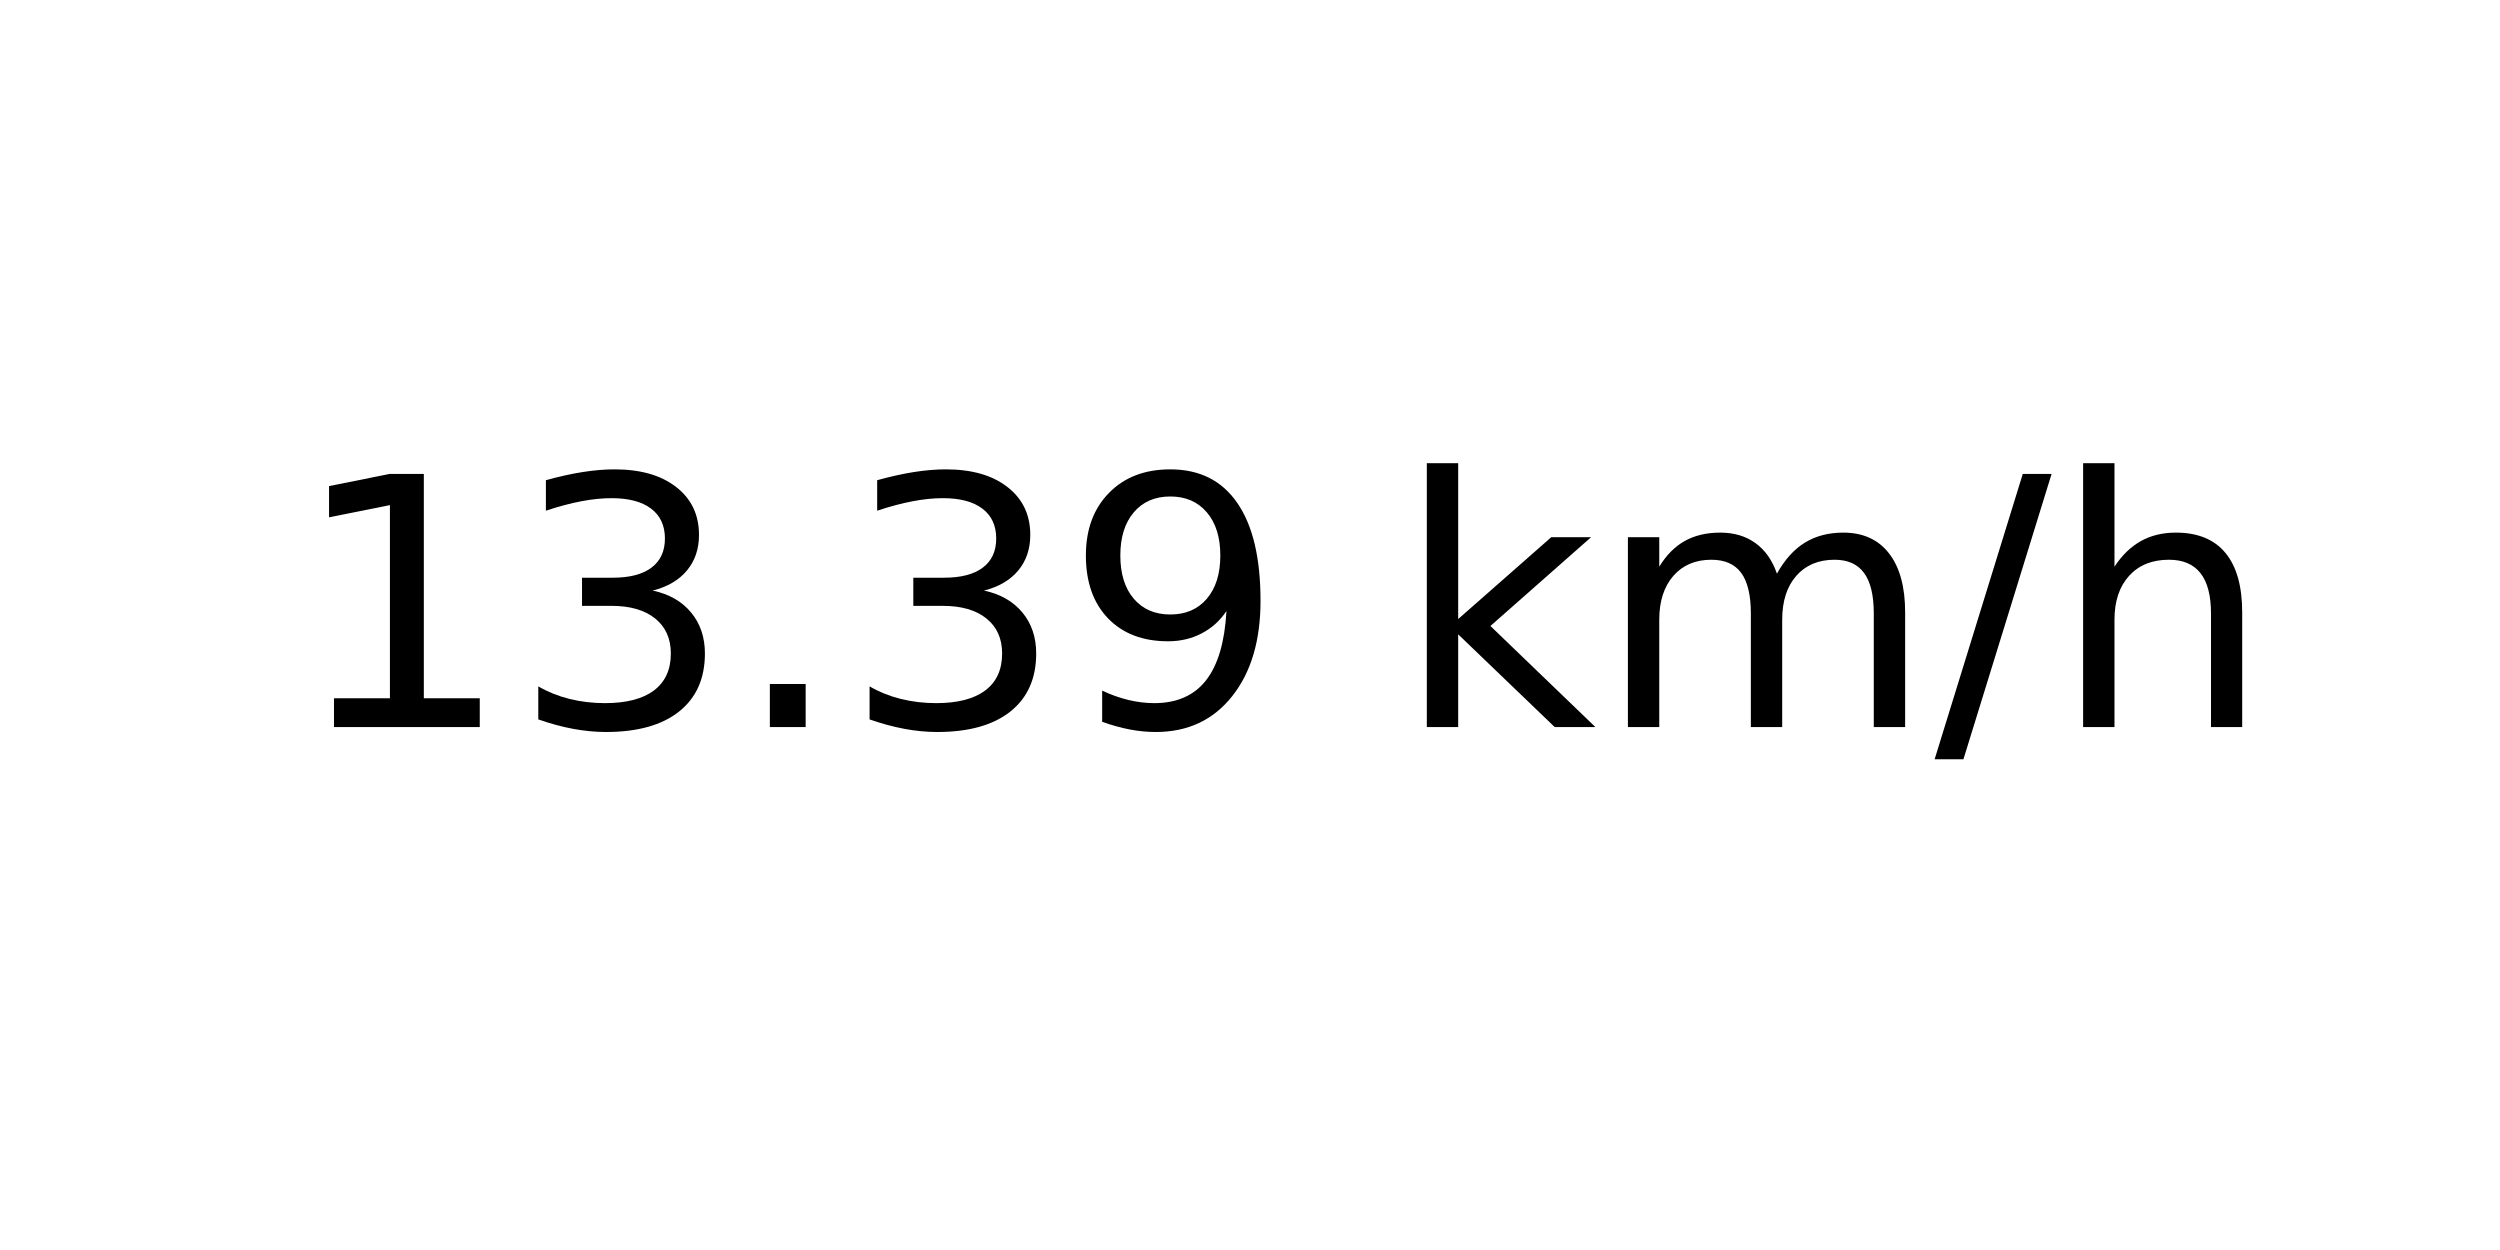
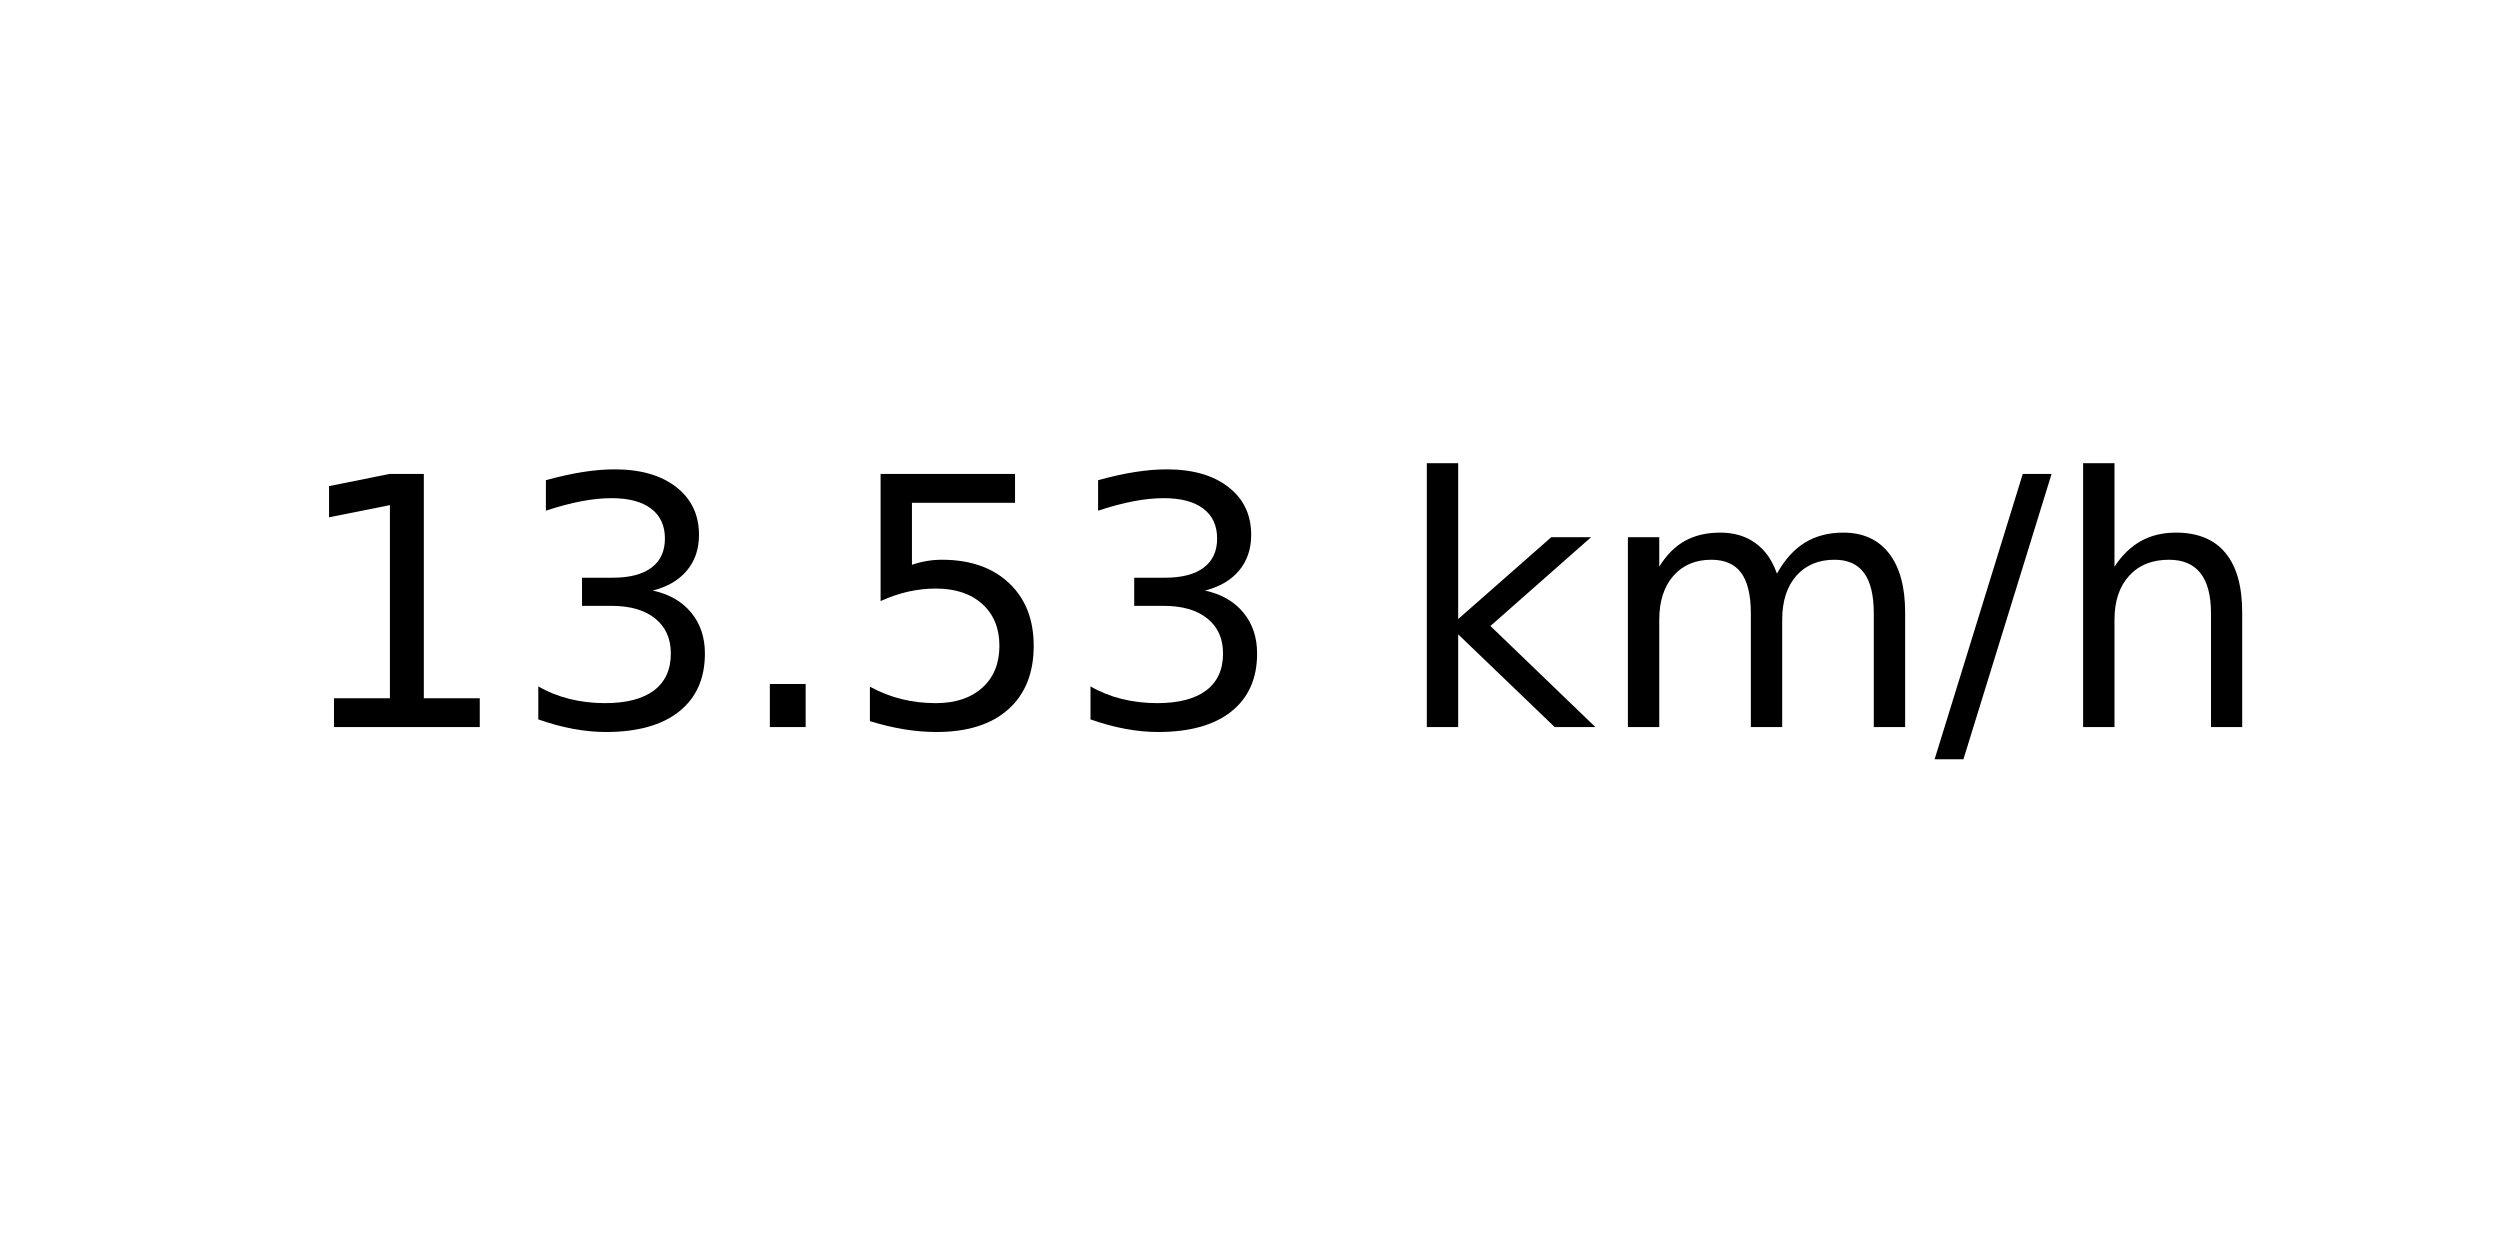
<svg xmlns="http://www.w3.org/2000/svg" xmlns:xlink="http://www.w3.org/1999/xlink" width="72pt" height="36pt" viewBox="0 0 72 36" version="1.1">
  <defs>
    <style type="text/css">*{stroke-linejoin: round; stroke-linecap: butt}</style>
  </defs>
  <g id="figure_1">
    <g id="axes_1">
      <g id="text_1">
        <g transform="translate(8.378125 20.93937) scale(0.1 -0.1)">
          <defs>
            <path id="DejaVuSans-31" d="M 794 531  L 1825 531  L 1825 4091  L 703 3866  L 703 4441  L 1819 4666  L 2450 4666  L 2450 531  L 3481 531  L 3481 0  L 794 0  L 794 531  z " transform="scale(0.015625)" />
            <path id="DejaVuSans-33" d="M 2597 2516  Q 3050 2419 3304 2112  Q 3559 1806 3559 1356  Q 3559 666 3084 287  Q 2609 -91 1734 -91  Q 1441 -91 1130 -33  Q 819 25 488 141  L 488 750  Q 750 597 1062 519  Q 1375 441 1716 441  Q 2309 441 2620 675  Q 2931 909 2931 1356  Q 2931 1769 2642 2001  Q 2353 2234 1838 2234  L 1294 2234  L 1294 2753  L 1863 2753  Q 2328 2753 2575 2939  Q 2822 3125 2822 3475  Q 2822 3834 2567 4026  Q 2313 4219 1838 4219  Q 1578 4219 1281 4162  Q 984 4106 628 3988  L 628 4550  Q 988 4650 1302 4700  Q 1616 4750 1894 4750  Q 2613 4750 3031 4423  Q 3450 4097 3450 3541  Q 3450 3153 3228 2886  Q 3006 2619 2597 2516  z " transform="scale(0.015625)" />
            <path id="DejaVuSans-2e" d="M 684 794  L 1344 794  L 1344 0  L 684 0  L 684 794  z " transform="scale(0.015625)" />
-             <path id="DejaVuSans-39" d="M 703 97  L 703 672  Q 941 559 1184 500  Q 1428 441 1663 441  Q 2288 441 2617 861  Q 2947 1281 2994 2138  Q 2813 1869 2534 1725  Q 2256 1581 1919 1581  Q 1219 1581 811 2004  Q 403 2428 403 3163  Q 403 3881 828 4315  Q 1253 4750 1959 4750  Q 2769 4750 3195 4129  Q 3622 3509 3622 2328  Q 3622 1225 3098 567  Q 2575 -91 1691 -91  Q 1453 -91 1209 -44  Q 966 3 703 97  z M 1959 2075  Q 2384 2075 2632 2365  Q 2881 2656 2881 3163  Q 2881 3666 2632 3958  Q 2384 4250 1959 4250  Q 1534 4250 1286 3958  Q 1038 3666 1038 3163  Q 1038 2656 1286 2365  Q 1534 2075 1959 2075  z " transform="scale(0.015625)" />
+             <path id="DejaVuSans-35" d="M 691 4666  L 3169 4666  L 3169 4134  L 1269 4134  L 1269 2991  Q 1406 3038 1543 3061  Q 1681 3084 1819 3084  Q 2600 3084 3056 2656  Q 3513 2228 3513 1497  Q 3513 744 3044 326  Q 2575 -91 1722 -91  Q 1428 -91 1123 -41  Q 819 9 494 109  L 494 744  Q 775 591 1075 516  Q 1375 441 1709 441  Q 2250 441 2565 725  Q 2881 1009 2881 1497  Q 2881 1984 2565 2268  Q 2250 2553 1709 2553  Q 1456 2553 1204 2497  Q 953 2441 691 2322  L 691 4666  z " transform="scale(0.015625)" />
            <path id="DejaVuSans-20" transform="scale(0.015625)" />
            <path id="DejaVuSans-6b" d="M 581 4863  L 1159 4863  L 1159 1991  L 2875 3500  L 3609 3500  L 1753 1863  L 3688 0  L 2938 0  L 1159 1709  L 1159 0  L 581 0  L 581 4863  z " transform="scale(0.015625)" />
            <path id="DejaVuSans-6d" d="M 3328 2828  Q 3544 3216 3844 3400  Q 4144 3584 4550 3584  Q 5097 3584 5394 3201  Q 5691 2819 5691 2113  L 5691 0  L 5113 0  L 5113 2094  Q 5113 2597 4934 2840  Q 4756 3084 4391 3084  Q 3944 3084 3684 2787  Q 3425 2491 3425 1978  L 3425 0  L 2847 0  L 2847 2094  Q 2847 2600 2669 2842  Q 2491 3084 2119 3084  Q 1678 3084 1418 2786  Q 1159 2488 1159 1978  L 1159 0  L 581 0  L 581 3500  L 1159 3500  L 1159 2956  Q 1356 3278 1631 3431  Q 1906 3584 2284 3584  Q 2666 3584 2933 3390  Q 3200 3197 3328 2828  z " transform="scale(0.015625)" />
            <path id="DejaVuSans-2f" d="M 1625 4666  L 2156 4666  L 531 -594  L 0 -594  L 1625 4666  z " transform="scale(0.015625)" />
            <path id="DejaVuSans-68" d="M 3513 2113  L 3513 0  L 2938 0  L 2938 2094  Q 2938 2591 2744 2837  Q 2550 3084 2163 3084  Q 1697 3084 1428 2787  Q 1159 2491 1159 1978  L 1159 0  L 581 0  L 581 4863  L 1159 4863  L 1159 2956  Q 1366 3272 1645 3428  Q 1925 3584 2291 3584  Q 2894 3584 3203 3211  Q 3513 2838 3513 2113  z " transform="scale(0.015625)" />
          </defs>
          <use xlink:href="#DejaVuSans-31" />
          <use xlink:href="#DejaVuSans-33" x="63.623" />
          <use xlink:href="#DejaVuSans-2e" x="127.246" />
-           <use xlink:href="#DejaVuSans-33" x="159.033" />
-           <use xlink:href="#DejaVuSans-39" x="222.656" />
+           <use xlink:href="#DejaVuSans-35" x="159.033" />
+           <use xlink:href="#DejaVuSans-33" x="222.656" />
          <use xlink:href="#DejaVuSans-20" x="286.279" />
          <use xlink:href="#DejaVuSans-6b" x="318.066" />
          <use xlink:href="#DejaVuSans-6d" x="375.977" />
          <use xlink:href="#DejaVuSans-2f" x="473.389" />
          <use xlink:href="#DejaVuSans-68" x="507.08" />
        </g>
      </g>
    </g>
  </g>
</svg>
